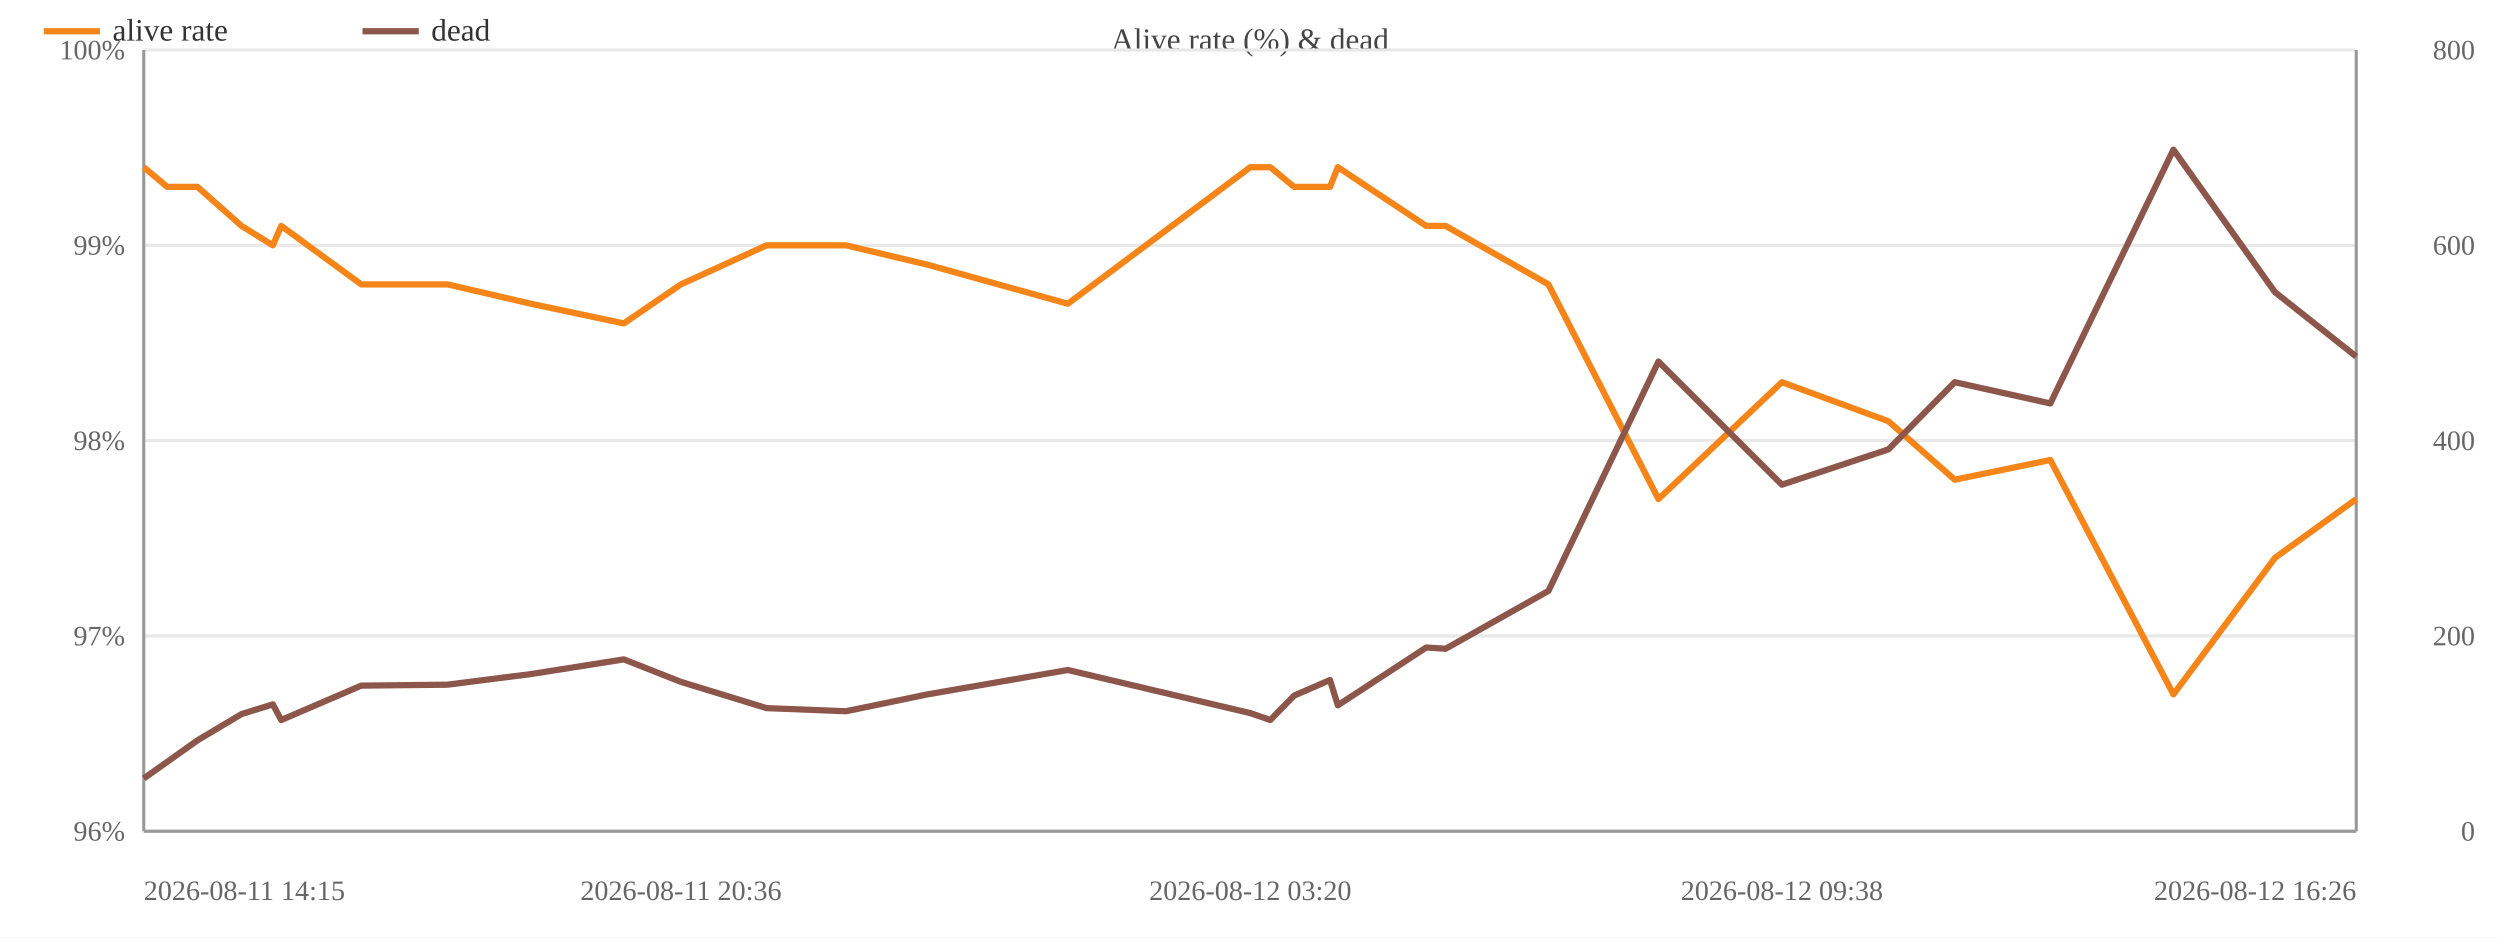
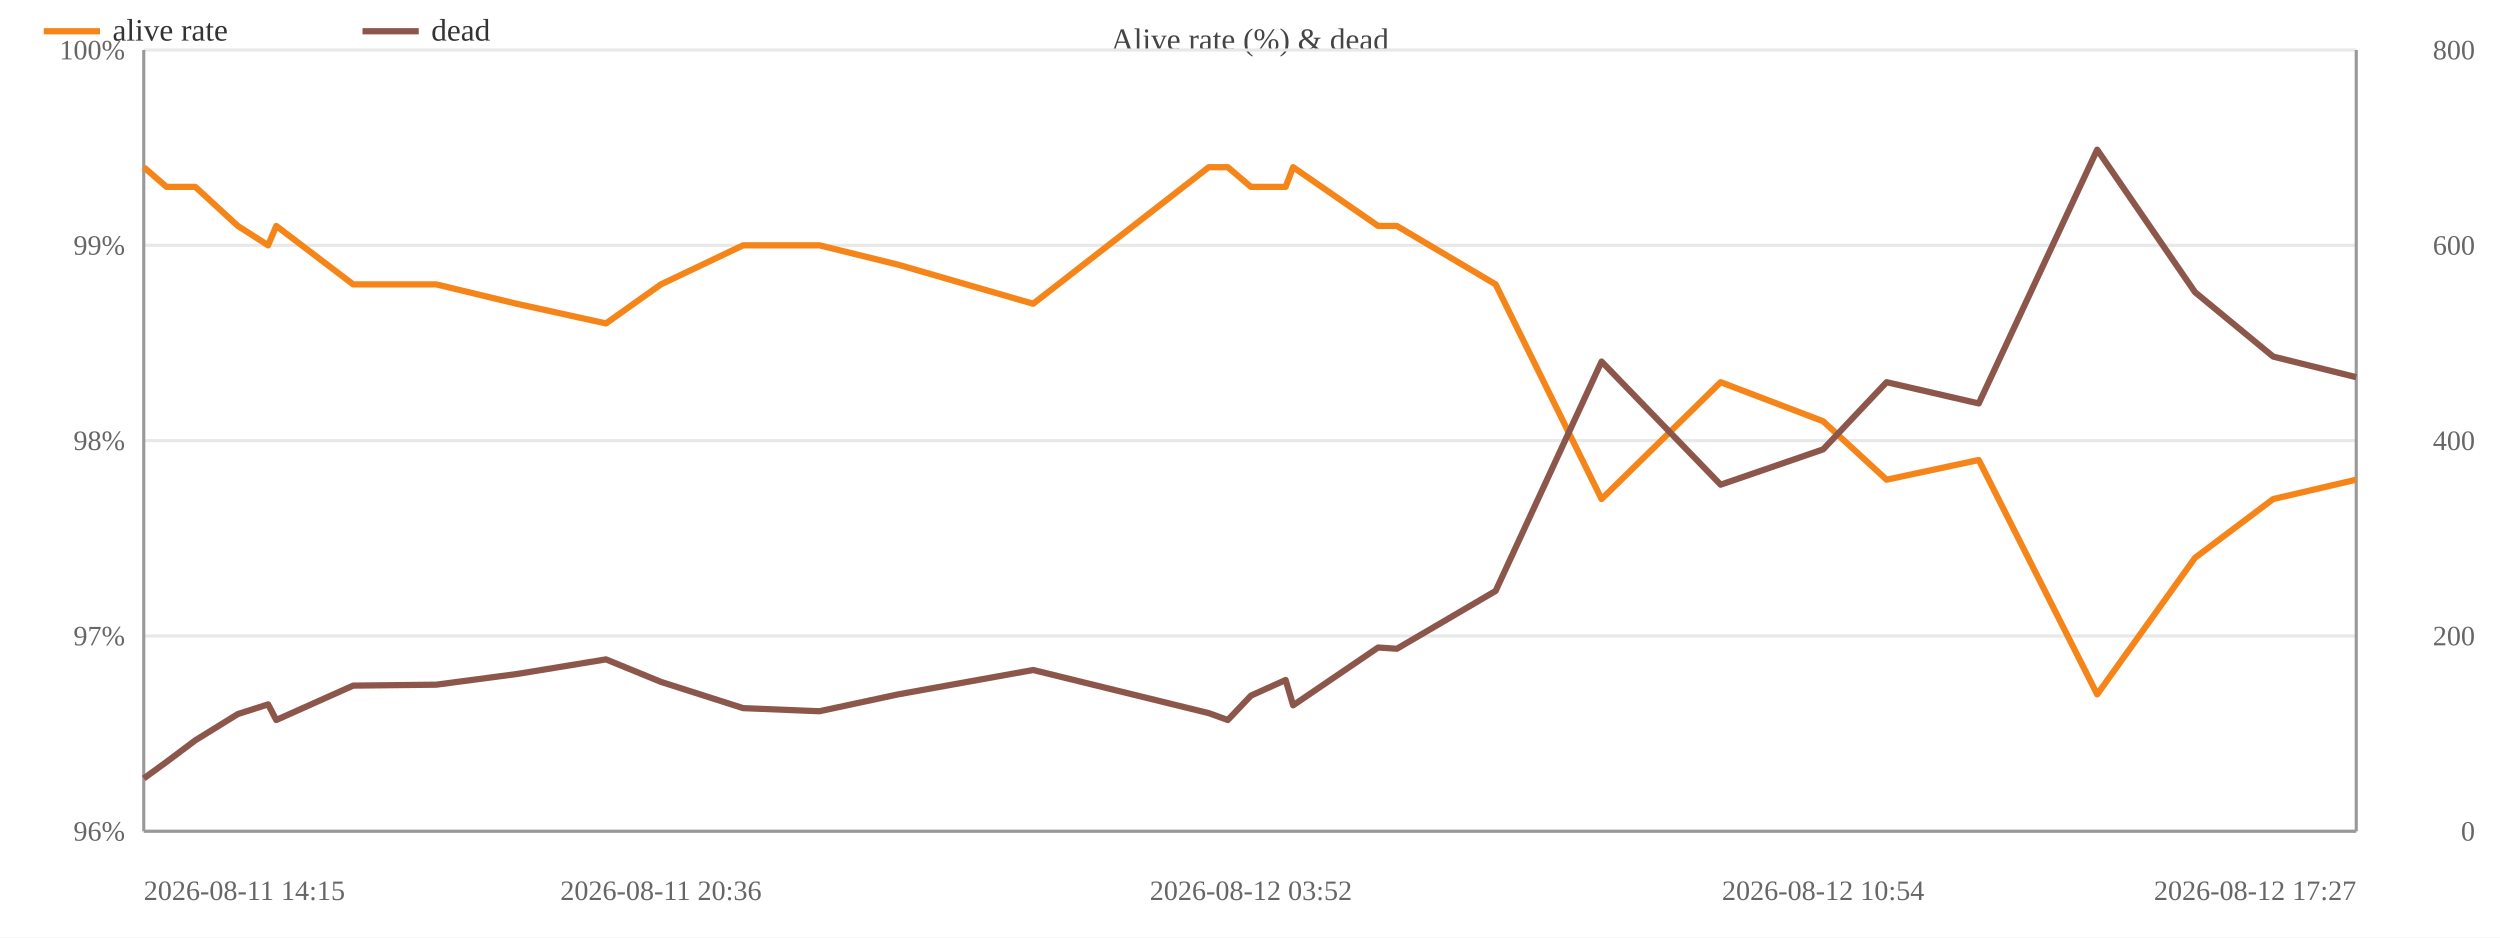
<svg xmlns="http://www.w3.org/2000/svg" width="800" height="300" viewBox="0 0 800 300">
  <rect width="800" height="300" fill="#ffffff" />
  <text x="400.0" y="16" font-size="10" text-anchor="middle" fill="#444">Alive rate (%) &amp; dead</text>
  <line x1="46" y1="266.0" x2="754" y2="266.0" stroke="#e8e8e8" />
  <text x="40" y="269.0" font-size="9" text-anchor="end" fill="#666">96%</text>
  <line x1="46" y1="203.5" x2="754" y2="203.5" stroke="#e8e8e8" />
  <text x="40" y="206.5" font-size="9" text-anchor="end" fill="#666">97%</text>
  <line x1="46" y1="141.0" x2="754" y2="141.0" stroke="#e8e8e8" />
  <text x="40" y="144.0" font-size="9" text-anchor="end" fill="#666">98%</text>
  <line x1="46" y1="78.5" x2="754" y2="78.5" stroke="#e8e8e8" />
  <text x="40" y="81.5" font-size="9" text-anchor="end" fill="#666">99%</text>
  <line x1="46" y1="16.0" x2="754" y2="16.0" stroke="#e8e8e8" />
  <text x="40" y="19.0" font-size="9" text-anchor="end" fill="#666">100%</text>
  <text x="792" y="269.0" font-size="9" text-anchor="end" fill="#666">0</text>
  <text x="792" y="206.5" font-size="9" text-anchor="end" fill="#666">200</text>
  <text x="792" y="144.0" font-size="9" text-anchor="end" fill="#666">400</text>
  <text x="792" y="81.5" font-size="9" text-anchor="end" fill="#666">600</text>
  <text x="792" y="19.0" font-size="9" text-anchor="end" fill="#666">800</text>
  <line x1="754" y1="16" x2="754" y2="266" stroke="#999" />
  <line x1="46" y1="16" x2="46" y2="266" stroke="#999" />
  <line x1="46" y1="266" x2="754" y2="266" stroke="#999" />
-   <polyline fill="none" stroke="#f58518" stroke-width="2" stroke-linejoin="round" points="46.0,53.5 53.5,59.8 63.2,59.8 77.3,72.3 87.3,78.5 90.0,72.3 115.6,91.0 143.2,91.0 169.9,97.2 199.6,103.5 217.9,91.0 245.3,78.5 270.7,78.5 296.8,84.7 341.7,97.2 400.1,53.5 406.5,53.5 414.1,59.8 425.6,59.8 428.1,53.5 456.4,72.3 462.6,72.3 495.5,91.0 530.7,159.7 570.2,122.3 604.3,134.8 625.5,153.5 656.1,147.2 695.5,222.2 728.0,178.5 754.0,159.7" />
+   <polyline fill="none" stroke="#f58518" stroke-width="2" stroke-linejoin="round" points="46.0,53.5 53.3,59.8 62.5,59.8 76.1,72.3 85.8,78.5 88.4,72.3 113.0,91.0 139.6,91.0 165.3,97.2 193.9,103.5 211.5,91.0 237.8,78.5 262.2,78.5 287.4,84.7 330.6,97.2 386.8,53.5 392.9,53.5 400.3,59.8 411.4,59.8 413.8,53.5 441.0,72.3 447.0,72.3 478.6,91.0 512.5,159.7 550.6,122.3 583.4,134.8 603.7,153.5 633.2,147.2 671.1,222.2 702.4,178.5 727.4,159.7 754.0,153.5" />
  <circle cx="46.0" cy="53.5" r="4" fill="transparent" />
-   <circle cx="53.5" cy="59.8" r="4" fill="transparent" />
-   <circle cx="63.2" cy="59.8" r="4" fill="transparent" />
-   <circle cx="77.3" cy="72.3" r="4" fill="transparent" />
-   <circle cx="87.3" cy="78.5" r="4" fill="transparent" />
-   <circle cx="90.0" cy="72.3" r="4" fill="transparent" />
-   <circle cx="115.6" cy="91.0" r="4" fill="transparent" />
-   <circle cx="143.2" cy="91.0" r="4" fill="transparent" />
-   <circle cx="169.9" cy="97.2" r="4" fill="transparent" />
-   <circle cx="199.6" cy="103.5" r="4" fill="transparent" />
-   <circle cx="217.9" cy="91.0" r="4" fill="transparent" />
-   <circle cx="245.3" cy="78.5" r="4" fill="transparent" />
-   <circle cx="270.7" cy="78.5" r="4" fill="transparent" />
-   <circle cx="296.8" cy="84.7" r="4" fill="transparent" />
-   <circle cx="341.7" cy="97.2" r="4" fill="transparent" />
-   <circle cx="400.1" cy="53.5" r="4" fill="transparent" />
-   <circle cx="406.5" cy="53.5" r="4" fill="transparent" />
-   <circle cx="414.1" cy="59.8" r="4" fill="transparent" />
-   <circle cx="425.6" cy="59.8" r="4" fill="transparent" />
-   <circle cx="428.1" cy="53.5" r="4" fill="transparent" />
-   <circle cx="456.4" cy="72.3" r="4" fill="transparent" />
-   <circle cx="462.6" cy="72.3" r="4" fill="transparent" />
-   <circle cx="495.5" cy="91.0" r="4" fill="transparent" />
-   <circle cx="530.7" cy="159.7" r="4" fill="transparent" />
-   <circle cx="570.2" cy="122.3" r="4" fill="transparent" />
-   <circle cx="604.3" cy="134.8" r="4" fill="transparent" />
-   <circle cx="625.5" cy="153.5" r="4" fill="transparent" />
-   <circle cx="656.1" cy="147.2" r="4" fill="transparent" />
-   <circle cx="695.5" cy="222.2" r="4" fill="transparent" />
-   <circle cx="728.0" cy="178.5" r="4" fill="transparent" />
-   <circle cx="754.0" cy="159.7" r="4" fill="transparent" />
-   <polyline fill="none" stroke="#8c564b" stroke-width="2" stroke-linejoin="round" points="46.0,249.1 53.5,243.8 63.2,236.9 77.3,228.5 87.3,225.4 90.0,230.4 115.6,219.4 143.2,219.1 169.9,215.7 199.6,211.0 217.9,218.2 245.3,226.6 270.7,227.6 296.8,222.2 341.7,214.4 400.1,228.2 406.5,230.4 414.1,222.6 425.6,217.6 428.1,225.7 456.4,207.2 462.6,207.6 495.5,189.1 530.7,115.7 570.2,155.1 604.3,143.8 625.5,122.3 656.1,129.1 695.5,47.9 728.0,93.5 754.0,114.1" />
+   <circle cx="53.3" cy="59.8" r="4" fill="transparent" />
+   <circle cx="62.5" cy="59.8" r="4" fill="transparent" />
+   <circle cx="76.1" cy="72.3" r="4" fill="transparent" />
+   <circle cx="85.8" cy="78.5" r="4" fill="transparent" />
+   <circle cx="88.4" cy="72.3" r="4" fill="transparent" />
+   <circle cx="113.0" cy="91.0" r="4" fill="transparent" />
+   <circle cx="139.6" cy="91.0" r="4" fill="transparent" />
+   <circle cx="165.3" cy="97.2" r="4" fill="transparent" />
+   <circle cx="193.9" cy="103.5" r="4" fill="transparent" />
+   <circle cx="211.5" cy="91.0" r="4" fill="transparent" />
+   <circle cx="237.8" cy="78.5" r="4" fill="transparent" />
+   <circle cx="262.2" cy="78.5" r="4" fill="transparent" />
+   <circle cx="287.4" cy="84.7" r="4" fill="transparent" />
+   <circle cx="330.6" cy="97.2" r="4" fill="transparent" />
+   <circle cx="386.8" cy="53.5" r="4" fill="transparent" />
+   <circle cx="392.9" cy="53.5" r="4" fill="transparent" />
+   <circle cx="400.3" cy="59.8" r="4" fill="transparent" />
+   <circle cx="411.4" cy="59.8" r="4" fill="transparent" />
+   <circle cx="413.8" cy="53.5" r="4" fill="transparent" />
+   <circle cx="441.0" cy="72.3" r="4" fill="transparent" />
+   <circle cx="447.0" cy="72.3" r="4" fill="transparent" />
+   <circle cx="478.6" cy="91.0" r="4" fill="transparent" />
+   <circle cx="512.5" cy="159.7" r="4" fill="transparent" />
+   <circle cx="550.6" cy="122.3" r="4" fill="transparent" />
+   <circle cx="583.4" cy="134.8" r="4" fill="transparent" />
+   <circle cx="603.7" cy="153.5" r="4" fill="transparent" />
+   <circle cx="633.2" cy="147.2" r="4" fill="transparent" />
+   <circle cx="671.1" cy="222.2" r="4" fill="transparent" />
+   <circle cx="702.4" cy="178.5" r="4" fill="transparent" />
+   <circle cx="727.4" cy="159.7" r="4" fill="transparent" />
+   <circle cx="754.0" cy="153.5" r="4" fill="transparent" />
+   <polyline fill="none" stroke="#8c564b" stroke-width="2" stroke-linejoin="round" points="46.0,249.1 53.3,243.8 62.5,236.9 76.1,228.5 85.8,225.4 88.4,230.4 113.0,219.4 139.6,219.1 165.3,215.7 193.9,211.0 211.5,218.2 237.8,226.6 262.2,227.6 287.4,222.2 330.6,214.4 386.8,228.2 392.9,230.4 400.3,222.6 411.4,217.6 413.8,225.7 441.0,207.2 447.0,207.6 478.6,189.1 512.5,115.7 550.6,155.1 583.4,143.8 603.7,122.3 633.2,129.1 671.1,47.9 702.4,93.5 727.4,114.1 754.0,120.7" />
  <circle cx="46.0" cy="249.1" r="4" fill="transparent" />
-   <circle cx="53.5" cy="243.8" r="4" fill="transparent" />
-   <circle cx="63.2" cy="236.9" r="4" fill="transparent" />
-   <circle cx="77.3" cy="228.5" r="4" fill="transparent" />
-   <circle cx="87.3" cy="225.4" r="4" fill="transparent" />
-   <circle cx="90.0" cy="230.4" r="4" fill="transparent" />
-   <circle cx="115.6" cy="219.4" r="4" fill="transparent" />
-   <circle cx="143.2" cy="219.1" r="4" fill="transparent" />
-   <circle cx="169.9" cy="215.7" r="4" fill="transparent" />
-   <circle cx="199.6" cy="211.0" r="4" fill="transparent" />
-   <circle cx="217.9" cy="218.2" r="4" fill="transparent" />
-   <circle cx="245.3" cy="226.6" r="4" fill="transparent" />
-   <circle cx="270.7" cy="227.6" r="4" fill="transparent" />
-   <circle cx="296.8" cy="222.2" r="4" fill="transparent" />
-   <circle cx="341.7" cy="214.4" r="4" fill="transparent" />
-   <circle cx="400.1" cy="228.2" r="4" fill="transparent" />
-   <circle cx="406.5" cy="230.4" r="4" fill="transparent" />
-   <circle cx="414.1" cy="222.6" r="4" fill="transparent" />
-   <circle cx="425.6" cy="217.6" r="4" fill="transparent" />
-   <circle cx="428.1" cy="225.7" r="4" fill="transparent" />
-   <circle cx="456.4" cy="207.2" r="4" fill="transparent" />
-   <circle cx="462.6" cy="207.6" r="4" fill="transparent" />
-   <circle cx="495.5" cy="189.1" r="4" fill="transparent" />
-   <circle cx="530.7" cy="115.7" r="4" fill="transparent" />
-   <circle cx="570.2" cy="155.1" r="4" fill="transparent" />
-   <circle cx="604.3" cy="143.8" r="4" fill="transparent" />
-   <circle cx="625.5" cy="122.3" r="4" fill="transparent" />
-   <circle cx="656.1" cy="129.1" r="4" fill="transparent" />
-   <circle cx="695.5" cy="47.9" r="4" fill="transparent" />
-   <circle cx="728.0" cy="93.5" r="4" fill="transparent" />
-   <circle cx="754.0" cy="114.1" r="4" fill="transparent" />
+   <circle cx="53.3" cy="243.8" r="4" fill="transparent" />
+   <circle cx="62.5" cy="236.9" r="4" fill="transparent" />
+   <circle cx="76.1" cy="228.5" r="4" fill="transparent" />
+   <circle cx="85.8" cy="225.4" r="4" fill="transparent" />
+   <circle cx="88.4" cy="230.4" r="4" fill="transparent" />
+   <circle cx="113.0" cy="219.4" r="4" fill="transparent" />
+   <circle cx="139.6" cy="219.1" r="4" fill="transparent" />
+   <circle cx="165.3" cy="215.7" r="4" fill="transparent" />
+   <circle cx="193.9" cy="211.0" r="4" fill="transparent" />
+   <circle cx="211.5" cy="218.2" r="4" fill="transparent" />
+   <circle cx="237.8" cy="226.6" r="4" fill="transparent" />
+   <circle cx="262.2" cy="227.6" r="4" fill="transparent" />
+   <circle cx="287.4" cy="222.2" r="4" fill="transparent" />
+   <circle cx="330.6" cy="214.4" r="4" fill="transparent" />
+   <circle cx="386.8" cy="228.2" r="4" fill="transparent" />
+   <circle cx="392.9" cy="230.4" r="4" fill="transparent" />
+   <circle cx="400.3" cy="222.6" r="4" fill="transparent" />
+   <circle cx="411.4" cy="217.6" r="4" fill="transparent" />
+   <circle cx="413.8" cy="225.7" r="4" fill="transparent" />
+   <circle cx="441.0" cy="207.2" r="4" fill="transparent" />
+   <circle cx="447.0" cy="207.6" r="4" fill="transparent" />
+   <circle cx="478.6" cy="189.1" r="4" fill="transparent" />
+   <circle cx="512.5" cy="115.7" r="4" fill="transparent" />
+   <circle cx="550.6" cy="155.1" r="4" fill="transparent" />
+   <circle cx="583.4" cy="143.8" r="4" fill="transparent" />
+   <circle cx="603.7" cy="122.3" r="4" fill="transparent" />
+   <circle cx="633.2" cy="129.1" r="4" fill="transparent" />
+   <circle cx="671.1" cy="47.9" r="4" fill="transparent" />
+   <circle cx="702.4" cy="93.5" r="4" fill="transparent" />
+   <circle cx="727.4" cy="114.1" r="4" fill="transparent" />
+   <circle cx="754.0" cy="120.7" r="4" fill="transparent" />
  <text x="46.0" y="288" font-size="9" text-anchor="start" fill="#666">2026-08-11 14:15</text>
-   <text x="217.9" y="288" font-size="9" text-anchor="middle" fill="#666">2026-08-11 20:36</text>
-   <text x="400.1" y="288" font-size="9" text-anchor="middle" fill="#666">2026-08-12 03:20</text>
-   <text x="570.2" y="288" font-size="9" text-anchor="middle" fill="#666">2026-08-12 09:38</text>
-   <text x="754.0" y="288" font-size="9" text-anchor="end" fill="#666">2026-08-12 16:26</text>
+   <text x="211.5" y="288" font-size="9" text-anchor="middle" fill="#666">2026-08-11 20:36</text>
+   <text x="400.3" y="288" font-size="9" text-anchor="middle" fill="#666">2026-08-12 03:52</text>
+   <text x="583.4" y="288" font-size="9" text-anchor="middle" fill="#666">2026-08-12 10:54</text>
+   <text x="754.0" y="288" font-size="9" text-anchor="end" fill="#666">2026-08-12 17:27</text>
  <line x1="14" y1="10" x2="32" y2="10" stroke="#f58518" stroke-width="2" />
  <text x="36" y="13" font-size="10" fill="#333">alive rate</text>
  <line x1="116.0" y1="10" x2="134.0" y2="10" stroke="#8c564b" stroke-width="2" />
  <text x="138.0" y="13" font-size="10" fill="#333">dead</text>
</svg>
